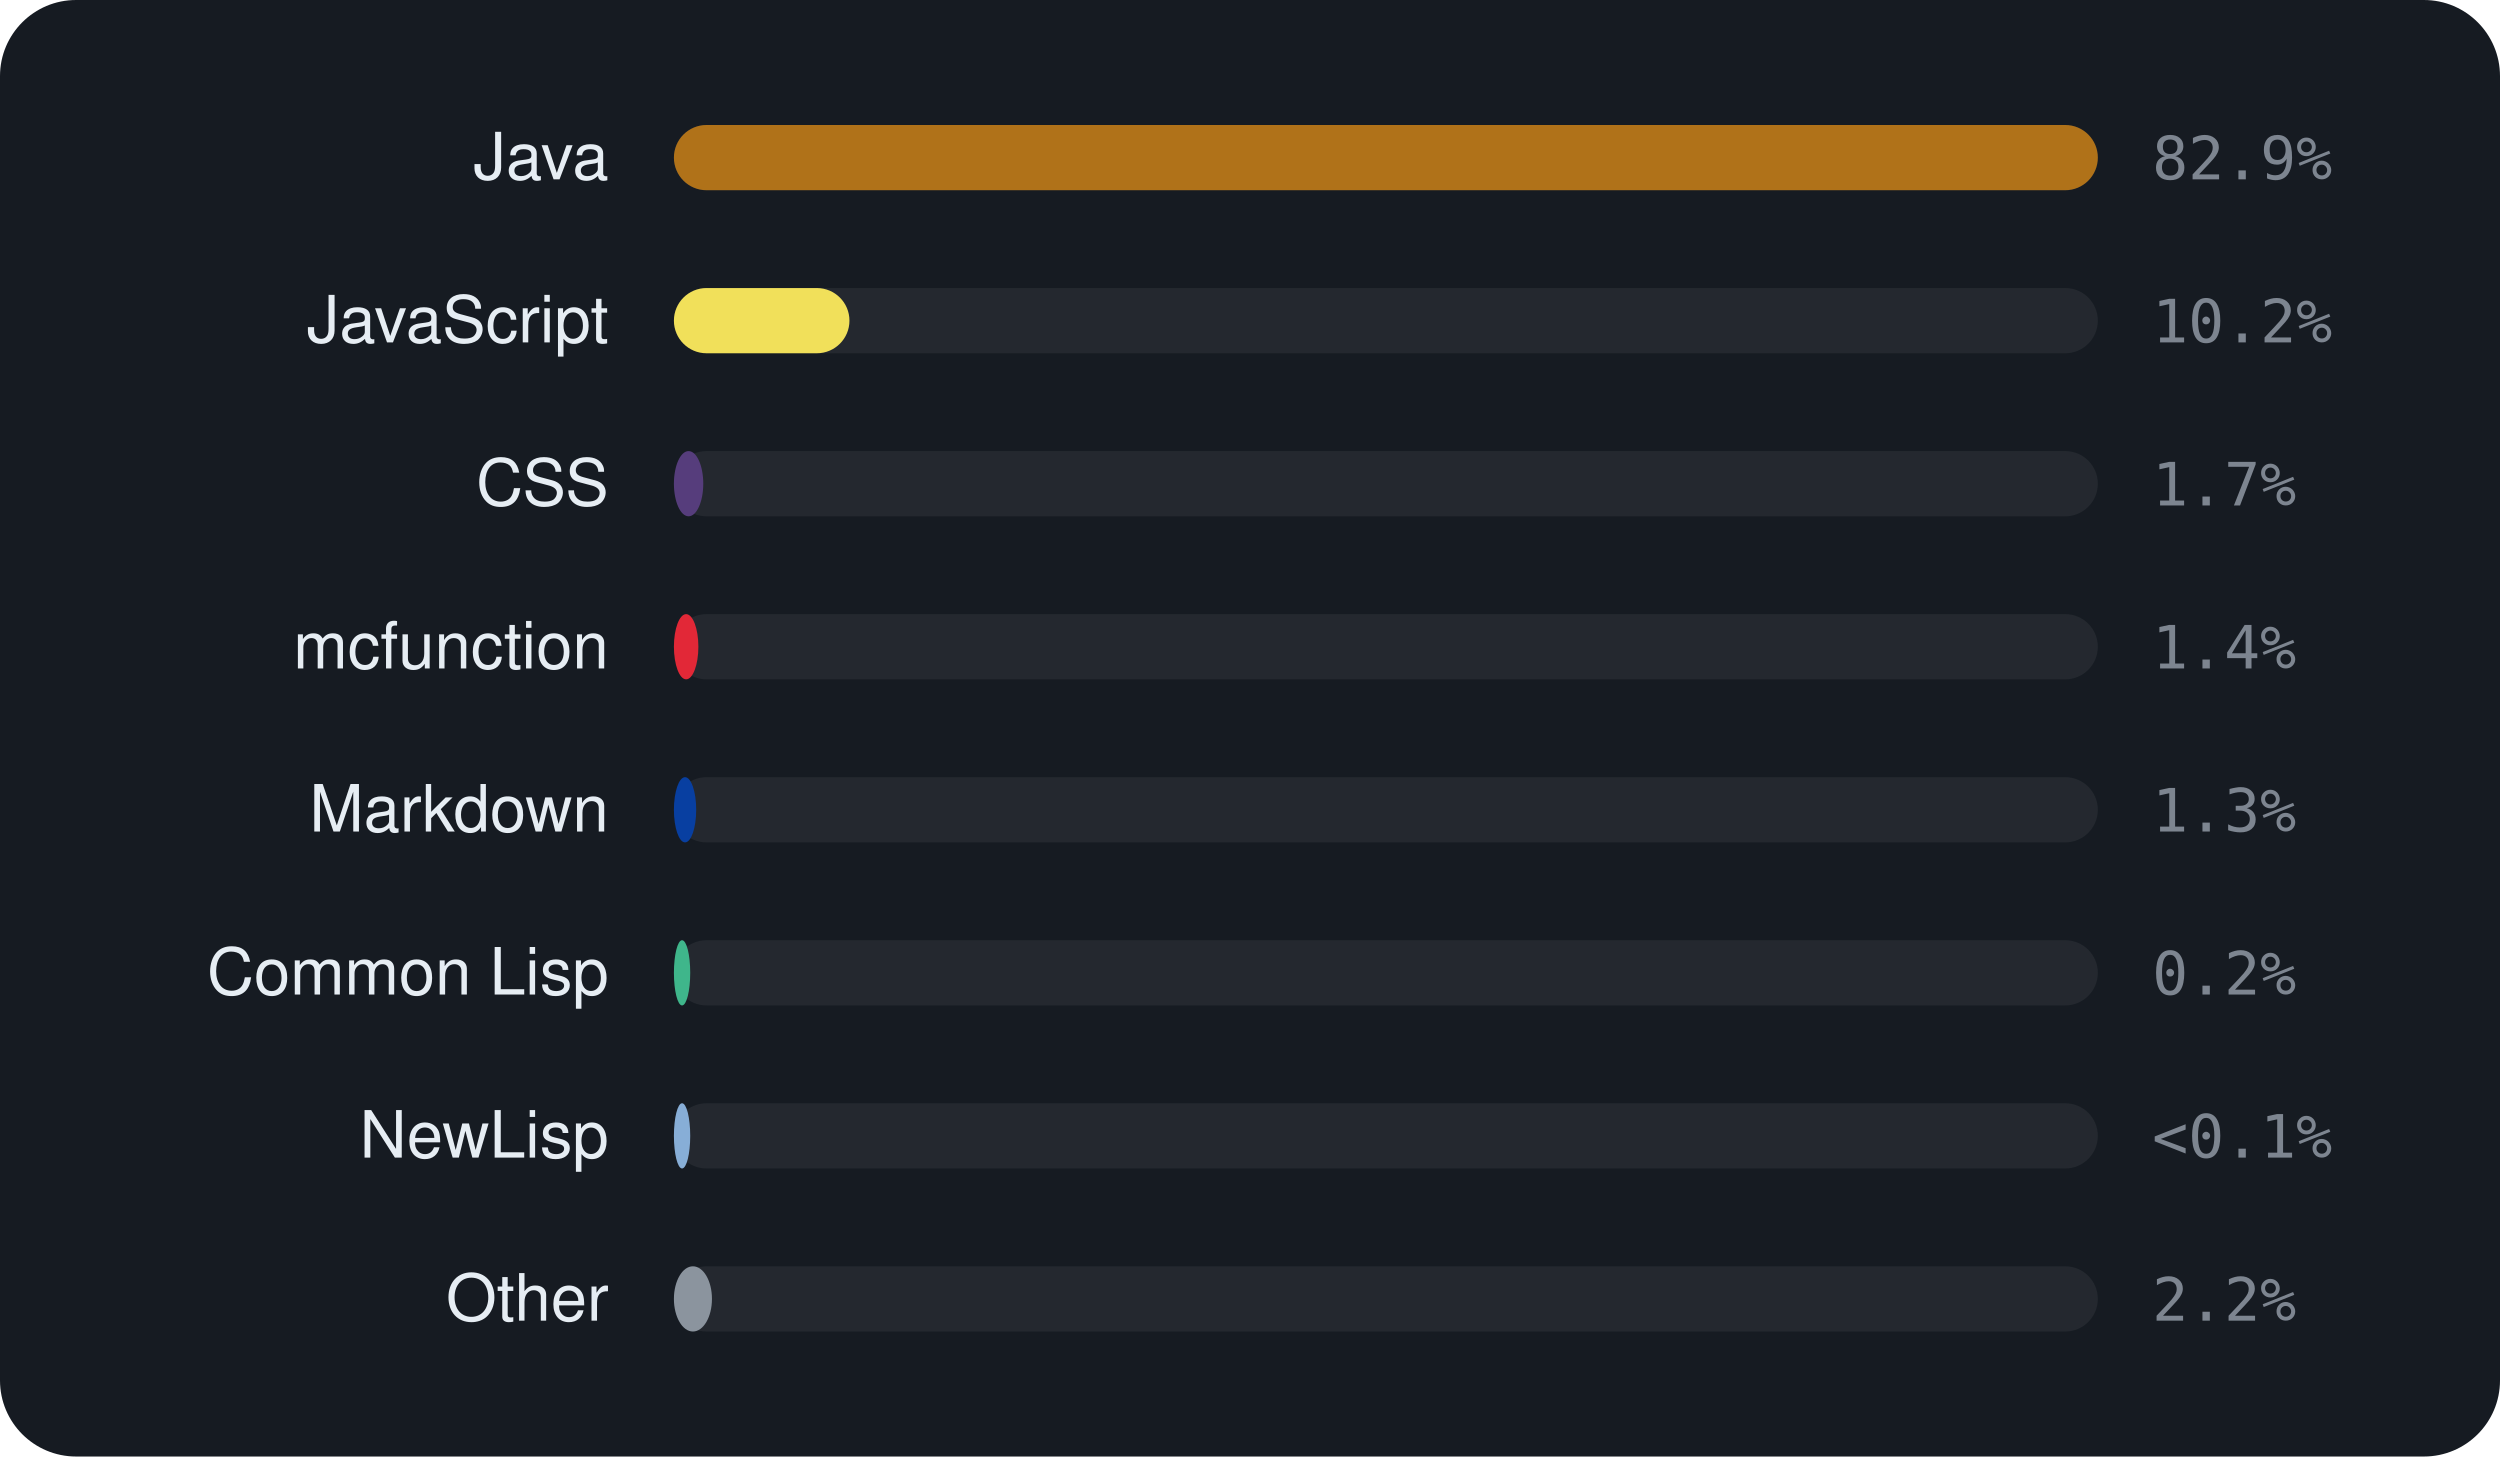
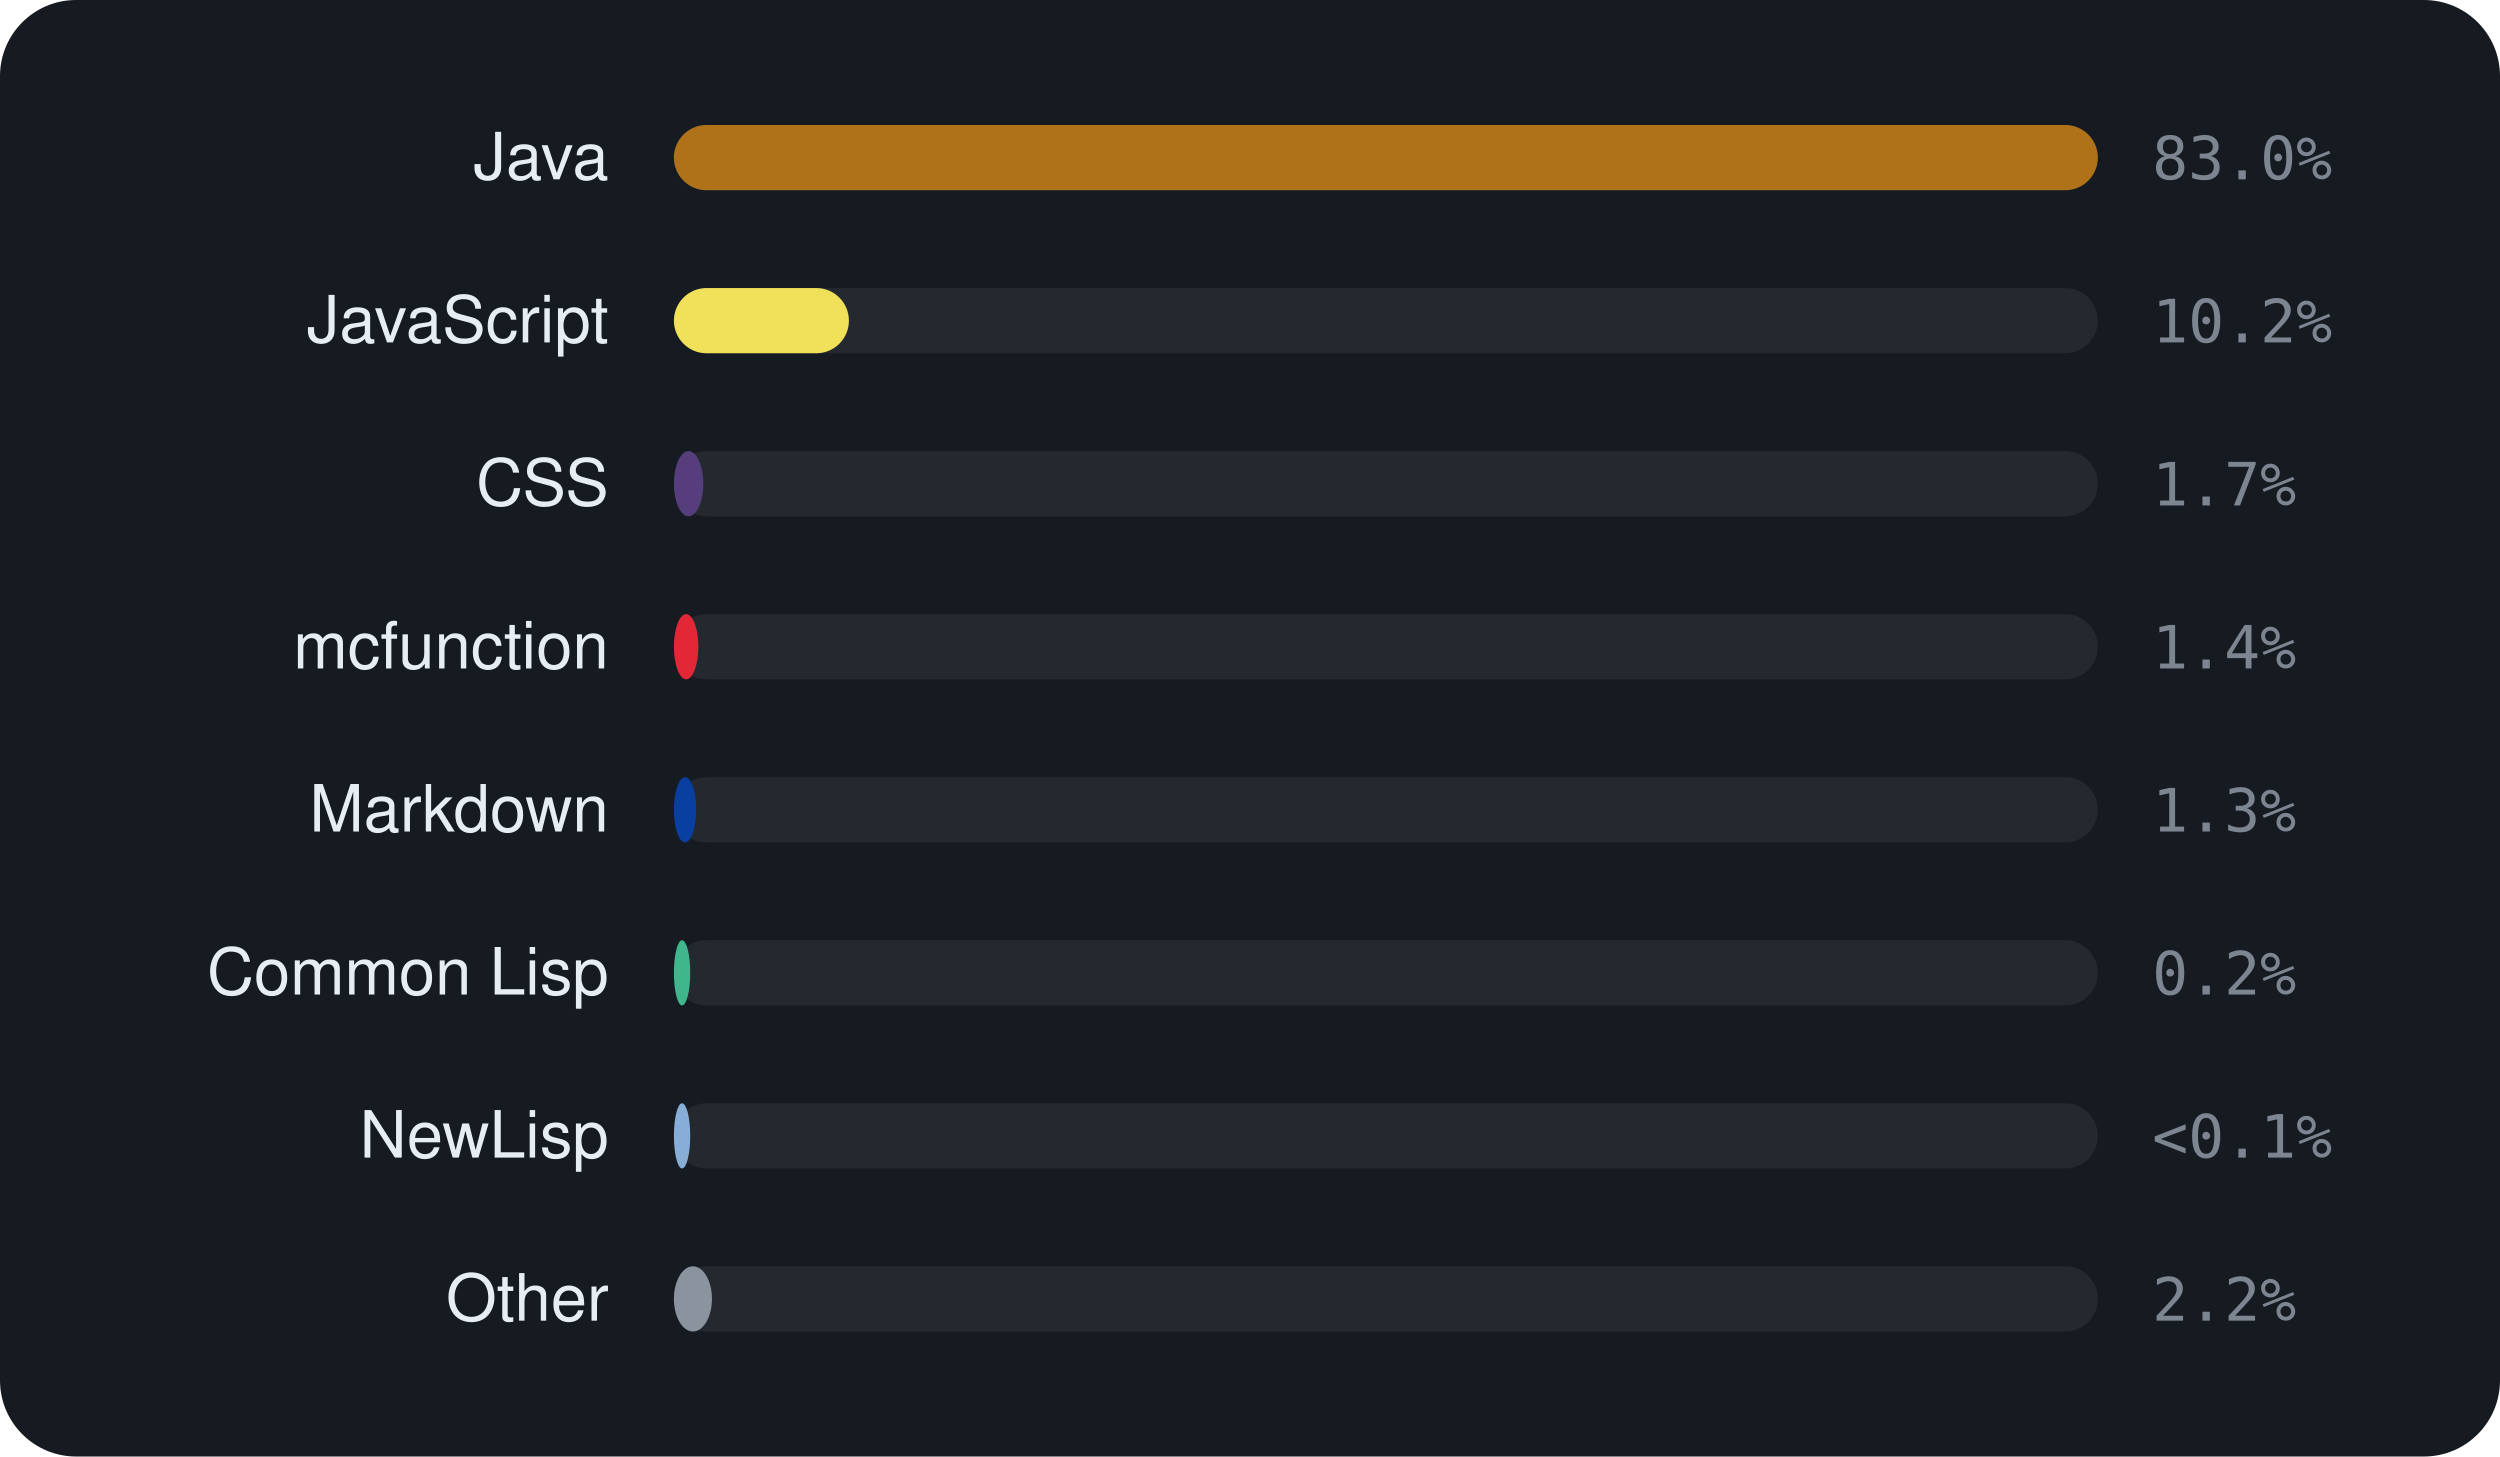
<svg xmlns="http://www.w3.org/2000/svg" viewBox="0 0 460 268" width="460" height="268" font-family="-apple-system,BlinkMacSystemFont,'Segoe UI',Helvetica,Arial,sans-serif">
  <rect width="460" height="268" rx="14" fill="#161b22" />
  <text x="112" y="33" text-anchor="end" font-size="12" fill="#e6edf3">Java</text>
  <rect x="124" y="23" width="262" height="12" rx="6" fill="rgba(255,255,255,0.06)" />
  <rect x="124" y="23" width="262.0" height="12" rx="6" fill="#b07219" />
-   <text x="396" y="33" font-size="11" font-family="monospace" fill="#7d8590">82.9%</text>
+   <text x="396" y="33" font-size="11" font-family="monospace" fill="#7d8590">83.0%</text>
  <text x="112" y="63" text-anchor="end" font-size="12" fill="#e6edf3">JavaScript</text>
  <rect x="124" y="53" width="262" height="12" rx="6" fill="rgba(255,255,255,0.06)" />
-   <rect x="124" y="53" width="32.3" height="12" rx="6" fill="#f1e05a" />
+   <rect x="124" y="53" width="32.2" height="12" rx="6" fill="#f1e05a" />
  <text x="396" y="63" font-size="11" font-family="monospace" fill="#7d8590">10.2%</text>
  <text x="112" y="93" text-anchor="end" font-size="12" fill="#e6edf3">CSS</text>
  <rect x="124" y="83" width="262" height="12" rx="6" fill="rgba(255,255,255,0.06)" />
  <rect x="124" y="83" width="5.4" height="12" rx="6" fill="#563d7c" />
  <text x="396" y="93" font-size="11" font-family="monospace" fill="#7d8590">1.7%</text>
  <text x="112" y="123" text-anchor="end" font-size="12" fill="#e6edf3">mcfunction</text>
  <rect x="124" y="113" width="262" height="12" rx="6" fill="rgba(255,255,255,0.06)" />
  <rect x="124" y="113" width="4.5" height="12" rx="6" fill="#E22837" />
  <text x="396" y="123" font-size="11" font-family="monospace" fill="#7d8590">1.4%</text>
  <text x="112" y="153" text-anchor="end" font-size="12" fill="#e6edf3">Markdown</text>
  <rect x="124" y="143" width="262" height="12" rx="6" fill="rgba(255,255,255,0.06)" />
  <rect x="124" y="143" width="4.1" height="12" rx="6" fill="#083fa1" />
  <text x="396" y="153" font-size="11" font-family="monospace" fill="#7d8590">1.3%</text>
  <text x="112" y="183" text-anchor="end" font-size="12" fill="#e6edf3">Common Lisp</text>
  <rect x="124" y="173" width="262" height="12" rx="6" fill="rgba(255,255,255,0.06)" />
  <rect x="124" y="173" width="3.0" height="12" rx="6" fill="#3fb68b" />
  <text x="396" y="183" font-size="11" font-family="monospace" fill="#7d8590">0.2%</text>
  <text x="112" y="213" text-anchor="end" font-size="12" fill="#e6edf3">NewLisp</text>
  <rect x="124" y="203" width="262" height="12" rx="6" fill="rgba(255,255,255,0.06)" />
  <rect x="124" y="203" width="3.0" height="12" rx="6" fill="#87AED7" />
  <text x="396" y="213" font-size="11" font-family="monospace" fill="#7d8590">&lt;0.1%</text>
  <text x="112" y="243" text-anchor="end" font-size="12" fill="#e6edf3">Other</text>
  <rect x="124" y="233" width="262" height="12" rx="6" fill="rgba(255,255,255,0.06)" />
  <rect x="124" y="233" width="7.0" height="12" rx="6" fill="#8b949e" />
  <text x="396" y="243" font-size="11" font-family="monospace" fill="#7d8590">2.2%</text>
</svg>
